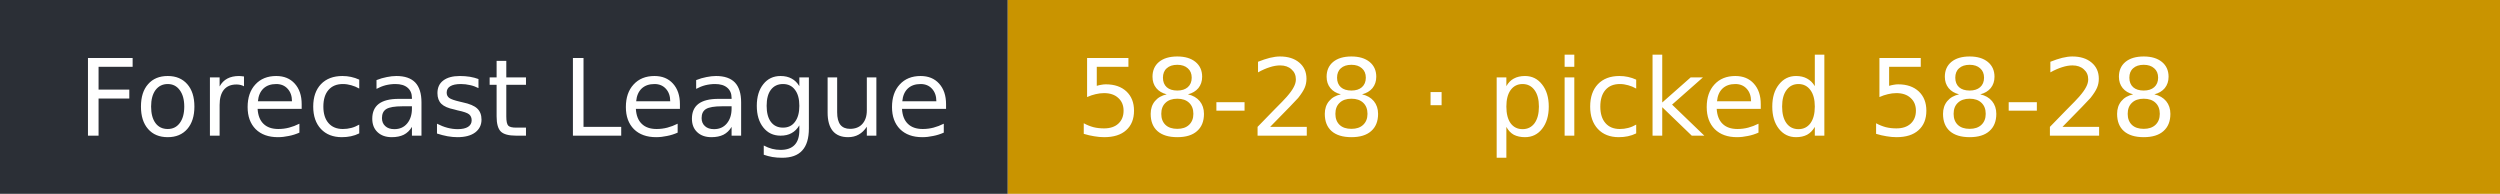
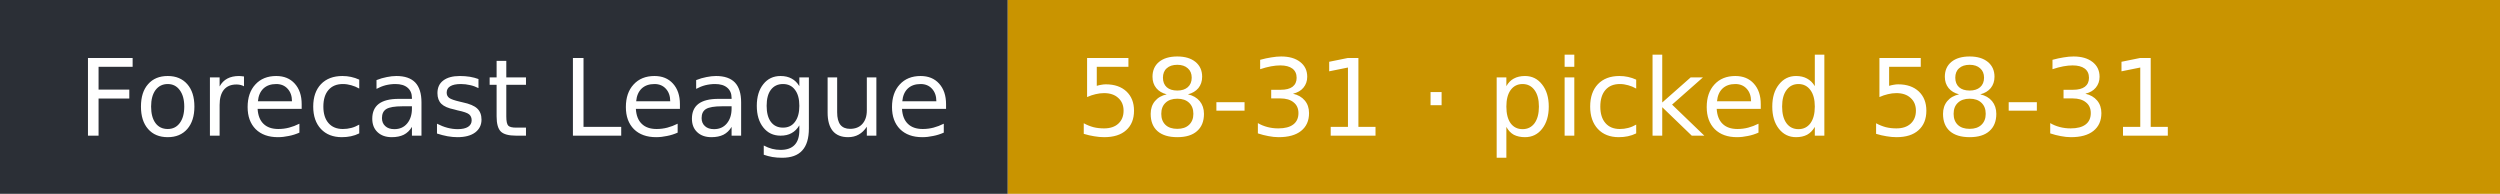
- <svg xmlns="http://www.w3.org/2000/svg" width="258" height="20" role="img" aria-label="Forecast League: 58-28 · picked 58-28">
+ <svg xmlns="http://www.w3.org/2000/svg" width="258" height="20" role="img" aria-label="Forecast League: 58-31 · picked 58-31">
  <rect width="104" height="20" fill="#2b2f36" />
  <rect x="104" width="154" height="20" fill="#c99400" />
  <g fill="#fff" font-family="Verdana,DejaVu Sans,sans-serif" font-size="11">
    <text x="8" y="14">Forecast League</text>
-     <text x="111" y="14">58-28 · picked 58-28</text>
+     <text x="111" y="14">58-31 · picked 58-31</text>
  </g>
</svg>
